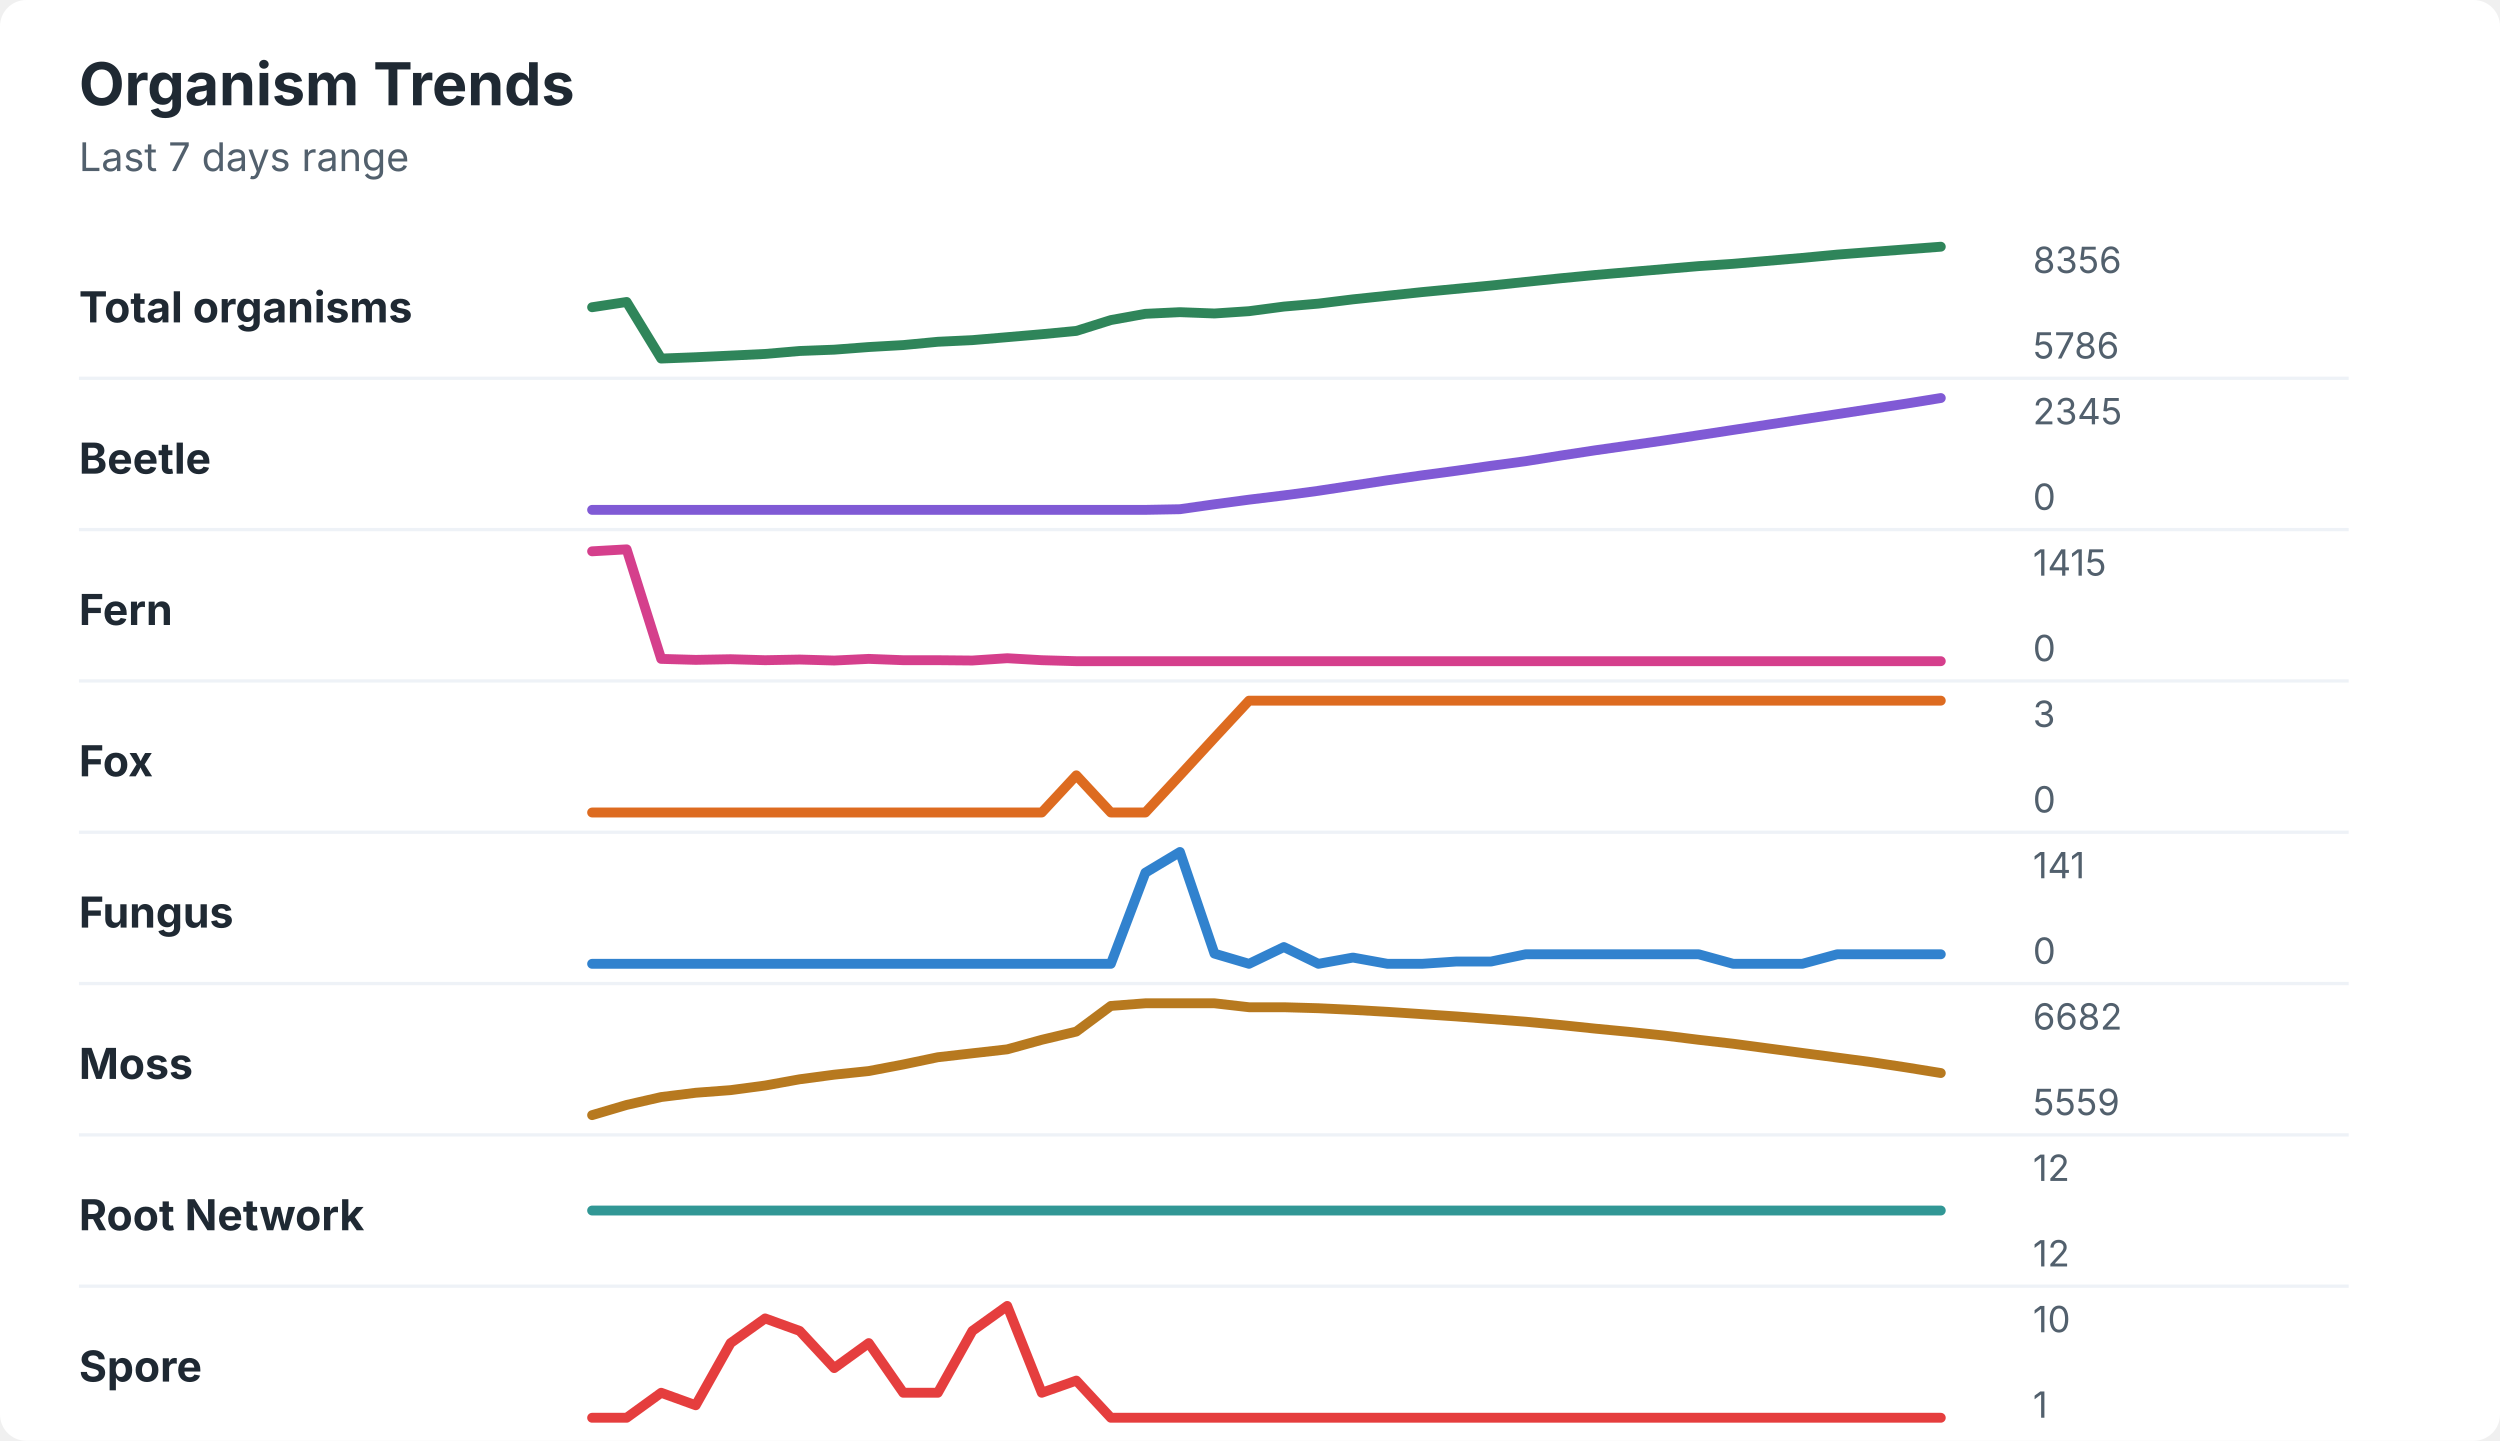
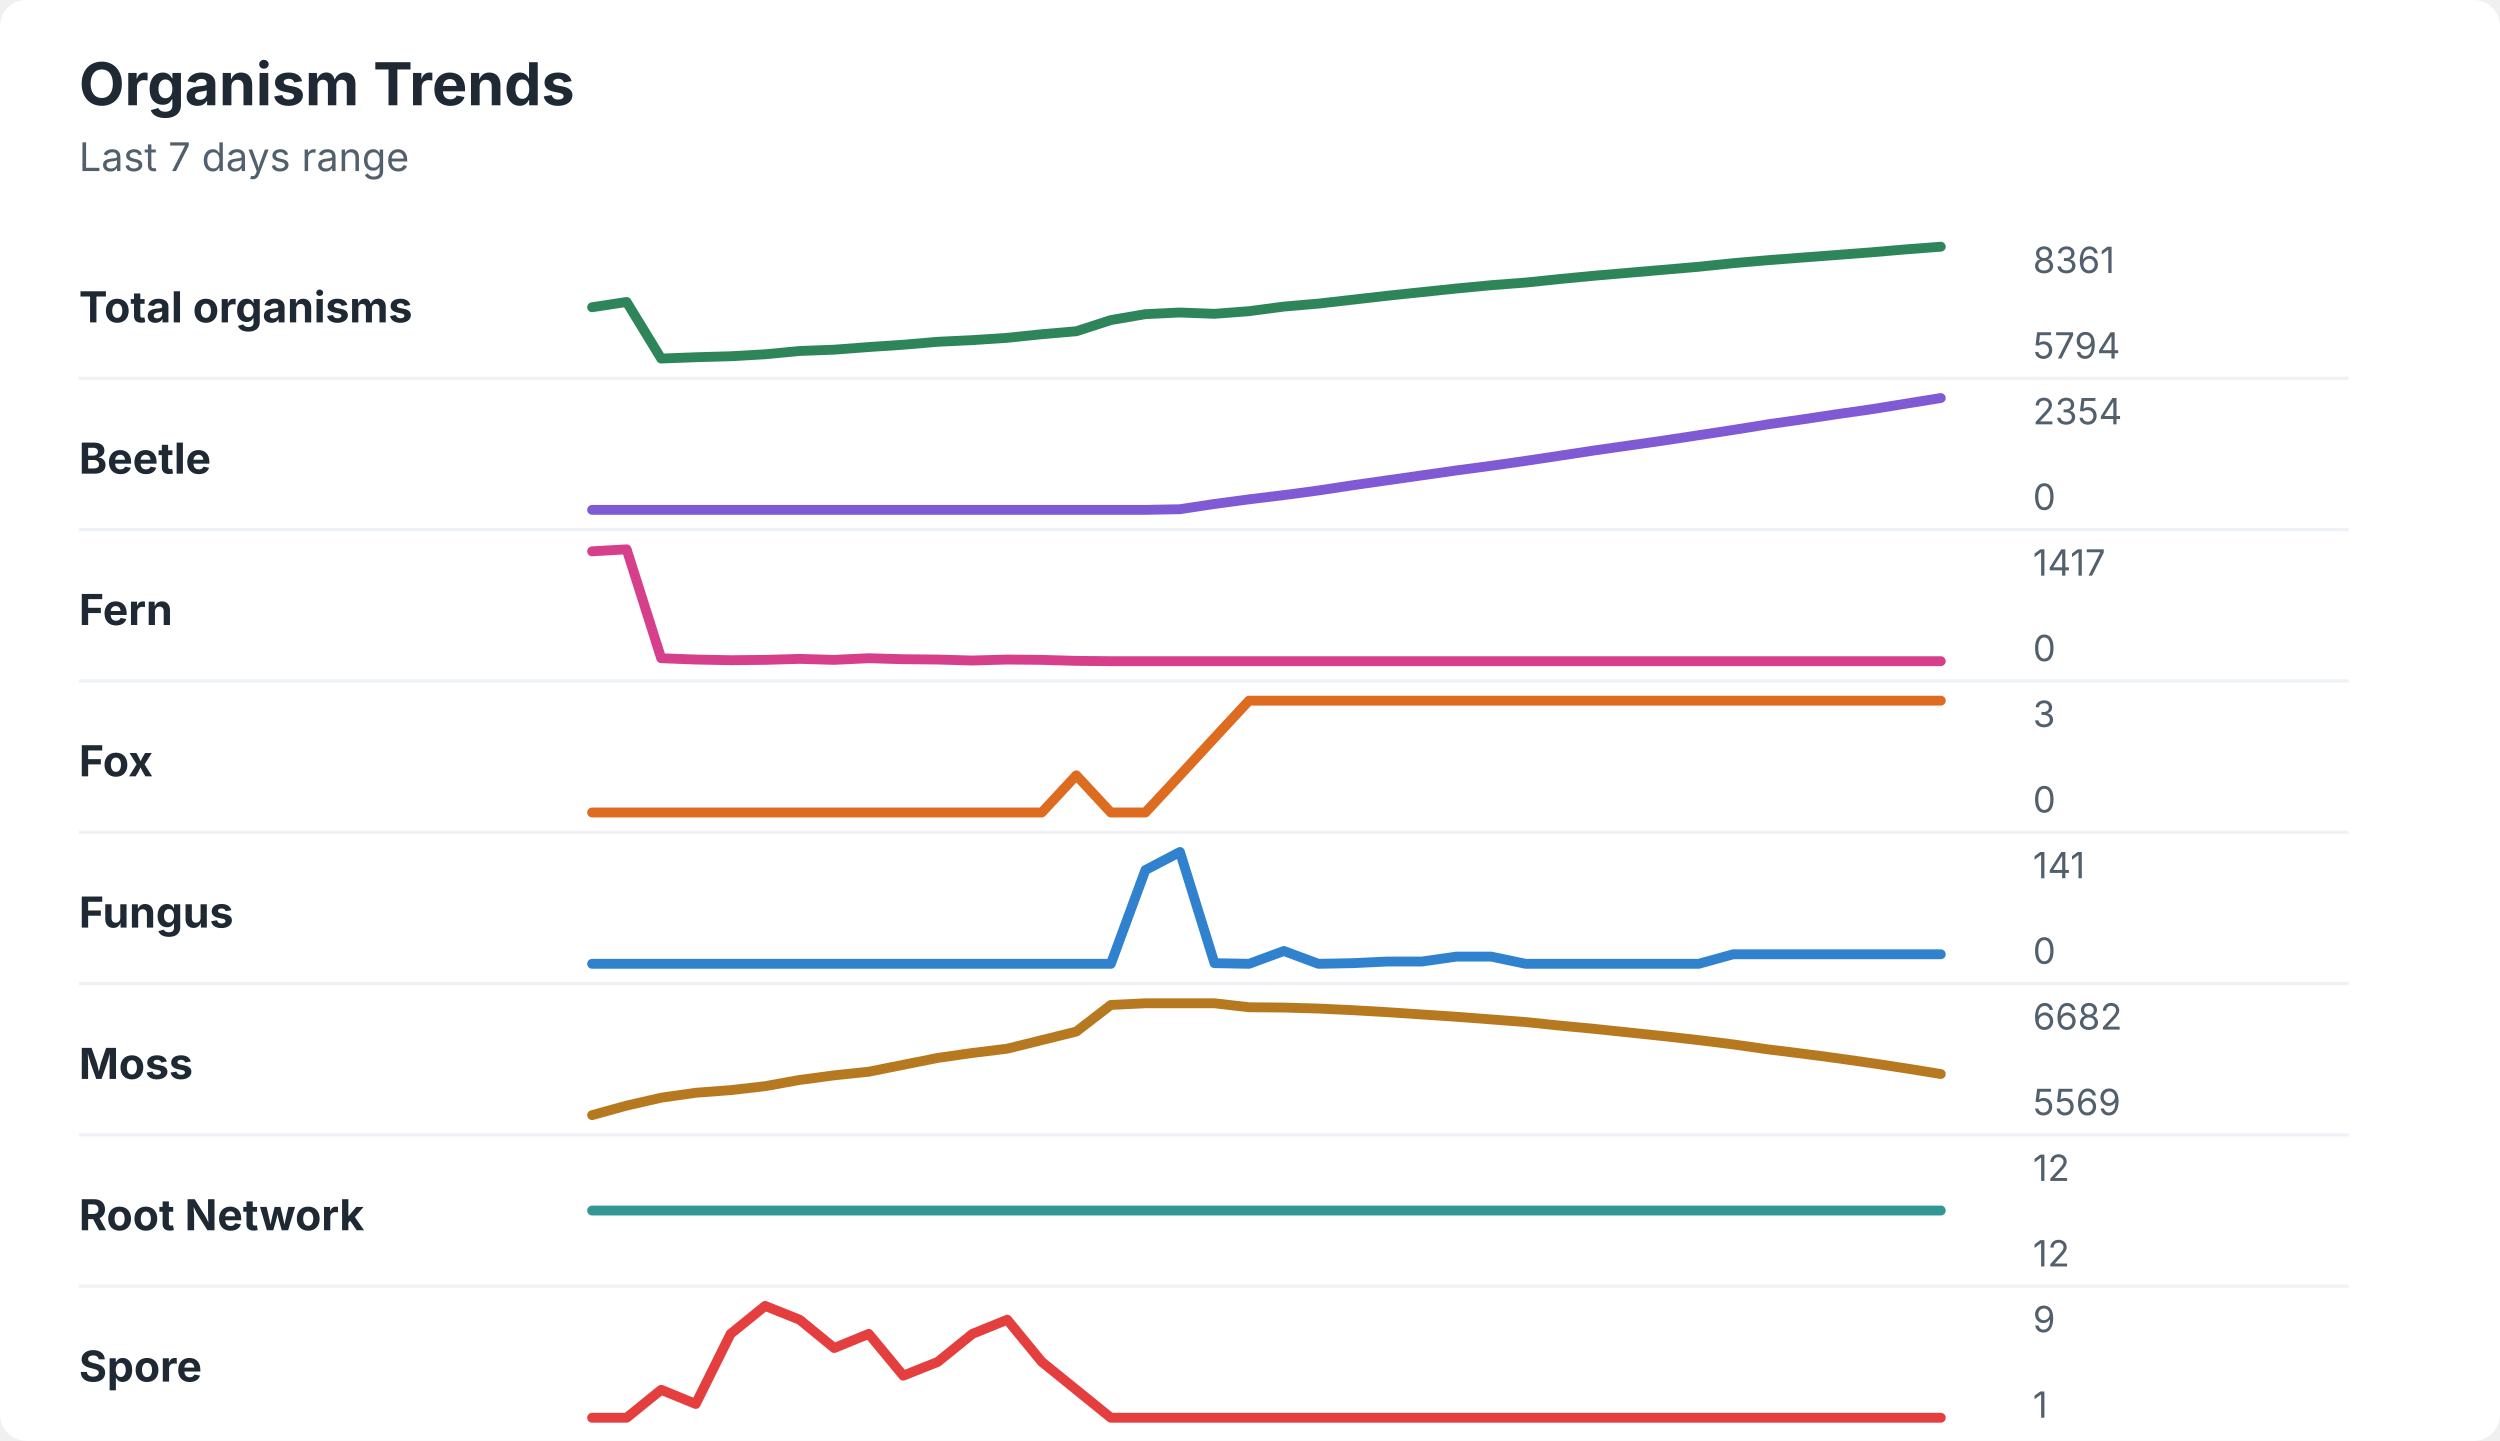
<svg xmlns="http://www.w3.org/2000/svg" width="760" height="438" viewBox="0 0 760 438" role="img" aria-labelledby="title desc">
  <rect width="760" height="438" rx="8" fill="#ffffff" />
  <style>
    text { font-family: -apple-system, BlinkMacSystemFont, "Segoe UI", sans-serif; }
    .title { font-size: 18px; font-weight: 700; fill: #1f2933; }
    .subtitle { font-size: 12px; fill: #52606d; }
    .label { font-size: 13px; font-weight: 650; fill: #1f2933; }
    .axis-value { font-size: 11px; fill: #52606d; }
    .separator { stroke: #eef2f7; stroke-width: 1; }
  </style>
  <text x="24" y="32" class="title">Organism Trends</text>
  <text x="24" y="52" class="subtitle">Last 7 days range</text>
  <text x="24" y="98" class="label">Total organisms</text>
-   <polyline points="180.0,93.4 190.5,91.8 201.0,109.0 211.5,108.6 222.1,108.1 232.6,107.6 243.1,106.7 253.6,106.3 264.1,105.5 274.6,104.9 285.1,103.9 295.6,103.4 306.2,102.5 316.7,101.6 327.2,100.6 337.7,97.3 348.2,95.4 358.7,94.9 369.2,95.3 379.7,94.6 390.3,93.2 400.8,92.3 411.3,91.0 421.8,89.9 432.3,88.8 442.8,87.8 453.3,86.8 463.8,85.7 474.4,84.6 484.9,83.6 495.4,82.7 505.9,81.8 516.4,80.9 526.9,80.2 537.4,79.3 547.9,78.4 558.5,77.4 569.0,76.6 579.5,75.8 590.0,75.0 " fill="none" stroke="#2f855a" stroke-width="3" stroke-linecap="round" stroke-linejoin="round" />
-   <text x="618" y="83" class="axis-value">8356</text>
-   <text x="618" y="109" class="axis-value">5786</text>
+   <polyline points="180.0,93.4 190.5,91.8 201.0,109.0 211.5,108.6 222.1,108.3 232.6,107.7 243.1,106.7 253.6,106.3 264.1,105.5 274.6,104.8 285.1,103.9 295.6,103.4 306.2,102.7 316.7,101.6 327.2,100.7 337.7,97.3 348.2,95.5 358.7,95.0 369.2,95.4 379.7,94.6 390.3,93.2 400.8,92.3 411.3,91.1 421.8,89.9 432.3,88.8 442.8,87.7 453.3,86.7 463.8,85.9 474.4,84.8 484.9,83.8 495.4,82.9 505.9,82.0 516.4,81.1 526.9,80.0 537.4,79.1 547.9,78.3 558.5,77.5 569.0,76.7 579.5,75.8 590.0,75.0 " fill="none" stroke="#2f855a" stroke-width="3" stroke-linecap="round" stroke-linejoin="round" />
+   <text x="618" y="83" class="axis-value">8361</text>
+   <text x="618" y="109" class="axis-value">5794</text>
  <line x1="24" y1="115.0" x2="714" y2="115.0" class="separator" />
  <text x="24" y="144" class="label">Beetle</text>
-   <polyline points="180.0,155.0 190.5,155.0 201.0,155.0 211.5,155.0 222.1,155.0 232.6,155.0 243.1,155.0 253.6,155.0 264.1,155.0 274.6,155.0 285.1,155.0 295.6,155.0 306.2,155.0 316.7,155.0 327.2,155.0 337.7,155.0 348.2,155.0 358.7,154.8 369.2,153.3 379.7,151.9 390.3,150.6 400.8,149.2 411.3,147.6 421.8,146.0 432.3,144.5 442.8,143.1 453.3,141.6 463.8,140.2 474.4,138.5 484.9,136.9 495.4,135.4 505.9,133.9 516.4,132.3 526.9,130.7 537.4,129.1 547.9,127.5 558.5,125.9 569.0,124.3 579.5,122.7 590.0,121.0 " fill="none" stroke="#805ad5" stroke-width="3" stroke-linecap="round" stroke-linejoin="round" />
-   <text x="618" y="129" class="axis-value">2345</text>
+   <polyline points="180.0,155.0 190.5,155.0 201.0,155.0 211.5,155.0 222.1,155.0 232.6,155.0 243.1,155.0 253.6,155.0 264.1,155.0 274.6,155.0 285.1,155.0 295.6,155.0 306.2,155.0 316.7,155.0 327.2,155.0 337.7,155.0 348.2,155.0 358.7,154.8 369.2,153.2 379.7,151.8 390.3,150.5 400.8,149.1 411.3,147.5 421.8,146.0 432.3,144.5 442.8,143.0 453.3,141.6 463.8,140.1 474.4,138.5 484.9,136.9 495.4,135.4 505.9,133.9 516.4,132.3 526.9,130.7 537.4,129.0 547.9,127.5 558.5,125.9 569.0,124.4 579.5,122.7 590.0,121.0 " fill="none" stroke="#805ad5" stroke-width="3" stroke-linecap="round" stroke-linejoin="round" />
+   <text x="618" y="129" class="axis-value">2354</text>
  <text x="618" y="155" class="axis-value">0</text>
  <line x1="24" y1="161.0" x2="714" y2="161.0" class="separator" />
  <text x="24" y="190" class="label">Fern</text>
-   <polyline points="180.0,167.6 190.5,167.0 201.0,200.3 211.5,200.6 222.1,200.4 232.6,200.7 243.1,200.5 253.6,200.8 264.1,200.3 274.6,200.7 285.1,200.7 295.6,200.8 306.2,200.1 316.7,200.7 327.2,201.0 337.7,201.0 348.2,201.0 358.7,201.0 369.2,201.0 379.7,201.0 390.3,201.0 400.8,201.0 411.3,201.0 421.8,201.0 432.3,201.0 442.8,201.0 453.3,201.0 463.8,201.0 474.4,201.0 484.9,201.0 495.4,201.0 505.9,201.0 516.4,201.0 526.9,201.0 537.4,201.0 547.9,201.0 558.5,201.0 569.0,201.0 579.5,201.0 590.0,201.0 " fill="none" stroke="#d53f8c" stroke-width="3" stroke-linecap="round" stroke-linejoin="round" />
-   <text x="618" y="175" class="axis-value">1415</text>
+   <polyline points="180.0,167.6 190.5,167.0 201.0,200.1 211.5,200.5 222.1,200.7 232.6,200.6 243.1,200.3 253.6,200.6 264.1,200.1 274.6,200.4 285.1,200.5 295.6,200.8 306.2,200.5 316.7,200.6 327.2,200.9 337.7,201.0 348.2,201.0 358.7,201.0 369.2,201.0 379.7,201.0 390.3,201.0 400.8,201.0 411.3,201.0 421.8,201.0 432.3,201.0 442.8,201.0 453.3,201.0 463.8,201.0 474.4,201.0 484.9,201.0 495.4,201.0 505.9,201.0 516.4,201.0 526.9,201.0 537.4,201.0 547.9,201.0 558.5,201.0 569.0,201.0 579.5,201.0 590.0,201.0 " fill="none" stroke="#d53f8c" stroke-width="3" stroke-linecap="round" stroke-linejoin="round" />
+   <text x="618" y="175" class="axis-value">1417</text>
  <text x="618" y="201" class="axis-value">0</text>
  <line x1="24" y1="207.0" x2="714" y2="207.0" class="separator" />
  <text x="24" y="236" class="label">Fox</text>
  <polyline points="180.0,247.0 190.5,247.0 201.0,247.0 211.5,247.0 222.1,247.0 232.6,247.0 243.1,247.0 253.6,247.0 264.1,247.0 274.6,247.0 285.1,247.0 295.6,247.0 306.2,247.0 316.7,247.0 327.2,235.7 337.7,247.0 348.2,247.0 358.7,235.7 369.2,224.3 379.7,213.0 390.3,213.0 400.8,213.0 411.3,213.0 421.8,213.0 432.3,213.0 442.8,213.0 453.3,213.0 463.8,213.0 474.4,213.0 484.9,213.0 495.4,213.0 505.9,213.0 516.4,213.0 526.9,213.0 537.4,213.0 547.9,213.0 558.5,213.0 569.0,213.0 579.5,213.0 590.0,213.0 " fill="none" stroke="#dd6b20" stroke-width="3" stroke-linecap="round" stroke-linejoin="round" />
  <text x="618" y="221" class="axis-value">3</text>
  <text x="618" y="247" class="axis-value">0</text>
  <line x1="24" y1="253.0" x2="714" y2="253.0" class="separator" />
  <text x="24" y="282" class="label">Fungus</text>
-   <polyline points="180.0,293.0 190.5,293.0 201.0,293.0 211.5,293.0 222.1,293.0 232.6,293.0 243.1,293.0 253.6,293.0 264.1,293.0 274.6,293.0 285.1,293.0 295.6,293.0 306.2,293.0 316.7,293.0 327.2,293.0 337.7,293.0 348.2,265.3 358.7,259.0 369.2,289.9 379.7,293.0 390.3,287.9 400.8,293.0 411.3,291.1 421.8,293.0 432.3,293.0 442.8,292.3 453.3,292.3 463.8,290.1 474.4,290.1 484.9,290.1 495.4,290.1 505.9,290.1 516.4,290.1 526.9,293.0 537.4,293.0 547.9,293.0 558.5,290.1 569.0,290.1 579.5,290.1 590.0,290.1 " fill="none" stroke="#3182ce" stroke-width="3" stroke-linecap="round" stroke-linejoin="round" />
+   <polyline points="180.0,293.0 190.5,293.0 201.0,293.0 211.5,293.0 222.1,293.0 232.6,293.0 243.1,293.0 253.6,293.0 264.1,293.0 274.6,293.0 285.1,293.0 295.6,293.0 306.2,293.0 316.7,293.0 327.2,293.0 337.7,293.0 348.2,264.5 358.7,259.0 369.2,292.8 379.7,293.0 390.3,289.1 400.8,293.0 411.3,292.8 421.8,292.3 432.3,292.3 442.8,290.8 453.3,290.8 463.8,293.0 474.4,293.0 484.9,293.0 495.4,293.0 505.9,293.0 516.4,293.0 526.9,290.1 537.4,290.1 547.9,290.1 558.5,290.1 569.0,290.1 579.5,290.1 590.0,290.1 " fill="none" stroke="#3182ce" stroke-width="3" stroke-linecap="round" stroke-linejoin="round" />
  <text x="618" y="267" class="axis-value">141</text>
  <text x="618" y="293" class="axis-value">0</text>
  <line x1="24" y1="299.0" x2="714" y2="299.0" class="separator" />
  <text x="24" y="328" class="label">Moss</text>
-   <polyline points="180.0,339.0 190.5,335.9 201.0,333.5 211.5,332.2 222.1,331.4 232.6,330.0 243.1,328.1 253.6,326.7 264.1,325.6 274.6,323.6 285.1,321.4 295.6,320.2 306.2,319.0 316.7,316.1 327.2,313.6 337.7,305.8 348.2,305.0 358.7,305.0 369.2,305.0 379.7,306.2 390.3,306.2 400.8,306.5 411.3,307.0 421.8,307.6 432.3,308.3 442.8,309.0 453.3,309.8 463.8,310.6 474.4,311.6 484.9,312.7 495.4,313.7 505.9,314.8 516.4,316.1 526.9,317.3 537.4,318.7 547.9,320.1 558.5,321.5 569.0,322.9 579.5,324.5 590.0,326.2 " fill="none" stroke="#b7791f" stroke-width="3" stroke-linecap="round" stroke-linejoin="round" />
+   <polyline points="180.0,339.0 190.5,336.1 201.0,333.7 211.5,332.2 222.1,331.4 232.6,330.2 243.1,328.3 253.6,326.9 264.1,325.8 274.6,323.7 285.1,321.6 295.6,320.1 306.2,318.8 316.7,316.2 327.2,313.6 337.7,305.5 348.2,305.0 358.7,305.0 369.2,305.0 379.7,306.2 390.3,306.3 400.8,306.6 411.3,307.1 421.8,307.7 432.3,308.4 442.8,309.1 453.3,309.9 463.8,310.7 474.4,311.8 484.9,312.8 495.4,313.9 505.9,315.0 516.4,316.2 526.9,317.5 537.4,319.0 547.9,320.3 558.5,321.7 569.0,323.2 579.5,324.8 590.0,326.5 " fill="none" stroke="#b7791f" stroke-width="3" stroke-linecap="round" stroke-linejoin="round" />
  <text x="618" y="313" class="axis-value">6682</text>
-   <text x="618" y="339" class="axis-value">5559</text>
+   <text x="618" y="339" class="axis-value">5569</text>
  <line x1="24" y1="345.0" x2="714" y2="345.0" class="separator" />
  <text x="24" y="374" class="label">Root Network</text>
  <polyline points="180.0,368.0 190.5,368.0 201.0,368.0 211.5,368.0 222.1,368.0 232.6,368.0 243.1,368.0 253.6,368.0 264.1,368.0 274.6,368.0 285.1,368.0 295.6,368.0 306.2,368.0 316.7,368.0 327.2,368.0 337.7,368.0 348.2,368.0 358.7,368.0 369.2,368.0 379.7,368.0 390.3,368.0 400.8,368.0 411.3,368.0 421.8,368.0 432.3,368.0 442.8,368.0 453.3,368.0 463.8,368.0 474.4,368.0 484.9,368.0 495.4,368.0 505.9,368.0 516.4,368.0 526.9,368.0 537.4,368.0 547.9,368.0 558.5,368.0 569.0,368.0 579.5,368.0 590.0,368.0 " fill="none" stroke="#319795" stroke-width="3" stroke-linecap="round" stroke-linejoin="round" />
  <text x="618" y="359" class="axis-value">12</text>
  <text x="618" y="385" class="axis-value">12</text>
  <line x1="24" y1="391.0" x2="714" y2="391.0" class="separator" />
  <text x="24" y="420" class="label">Spore</text>
-   <polyline points="180.0,431.0 190.5,431.0 201.0,423.4 211.5,427.2 222.1,408.3 232.6,400.8 243.1,404.6 253.6,415.9 264.1,408.3 274.6,423.4 285.1,423.4 295.6,404.6 306.2,397.0 316.7,423.4 327.2,419.7 337.7,431.0 348.2,431.0 358.7,431.0 369.2,431.0 379.7,431.0 390.3,431.0 400.8,431.0 411.3,431.0 421.8,431.0 432.3,431.0 442.8,431.0 453.3,431.0 463.8,431.0 474.4,431.0 484.9,431.0 495.4,431.0 505.9,431.0 516.4,431.0 526.9,431.0 537.4,431.0 547.9,431.0 558.5,431.0 569.0,431.0 579.5,431.0 590.0,431.0 " fill="none" stroke="#e53e3e" stroke-width="3" stroke-linecap="round" stroke-linejoin="round" />
-   <text x="618" y="405" class="axis-value">10</text>
+   <polyline points="180.0,431.0 190.5,431.0 201.0,422.5 211.5,426.8 222.1,405.5 232.6,397.0 243.1,401.2 253.6,409.8 264.1,405.5 274.6,418.2 285.1,414.0 295.6,405.5 306.2,401.2 316.7,414.0 327.2,422.5 337.7,431.0 348.2,431.0 358.7,431.0 369.2,431.0 379.7,431.0 390.3,431.0 400.8,431.0 411.3,431.0 421.8,431.0 432.3,431.0 442.8,431.0 453.3,431.0 463.8,431.0 474.4,431.0 484.9,431.0 495.4,431.0 505.9,431.0 516.4,431.0 526.9,431.0 537.4,431.0 547.9,431.0 558.5,431.0 569.0,431.0 579.5,431.0 590.0,431.0 " fill="none" stroke="#e53e3e" stroke-width="3" stroke-linecap="round" stroke-linejoin="round" />
+   <text x="618" y="405" class="axis-value">9</text>
  <text x="618" y="431" class="axis-value">1</text>
</svg>
